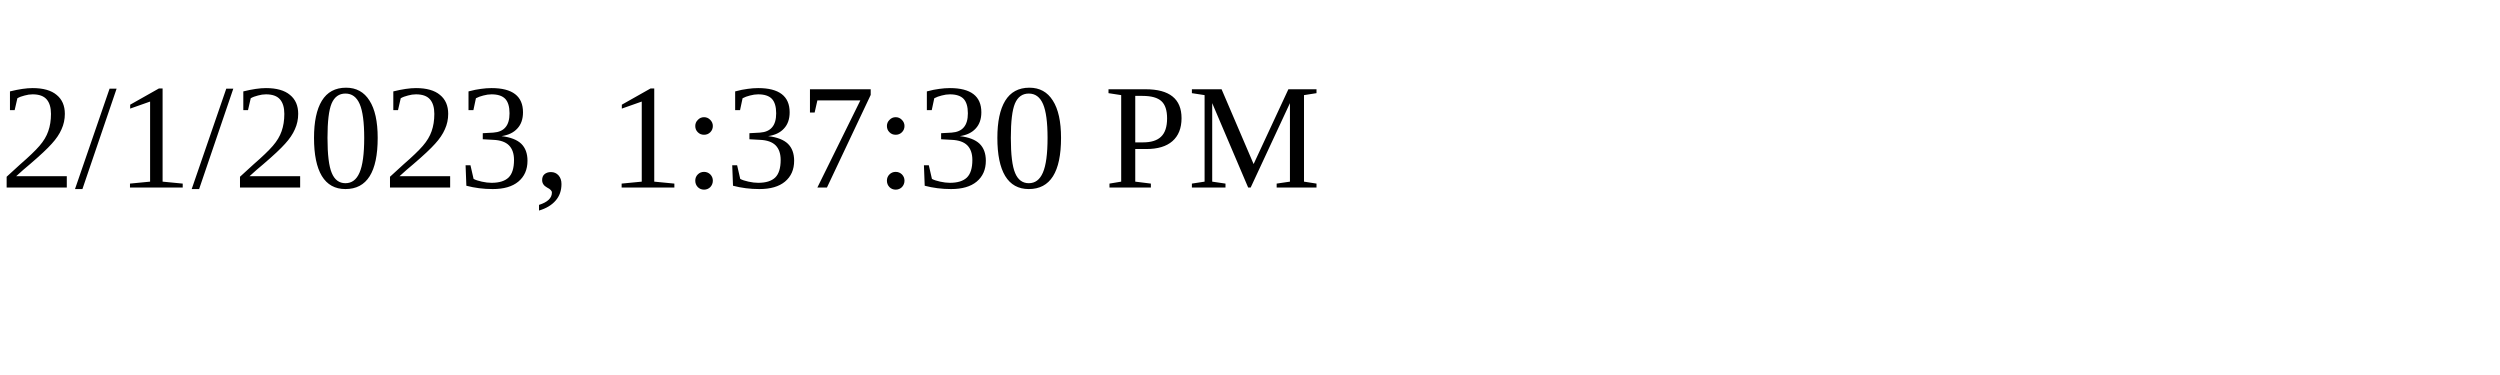
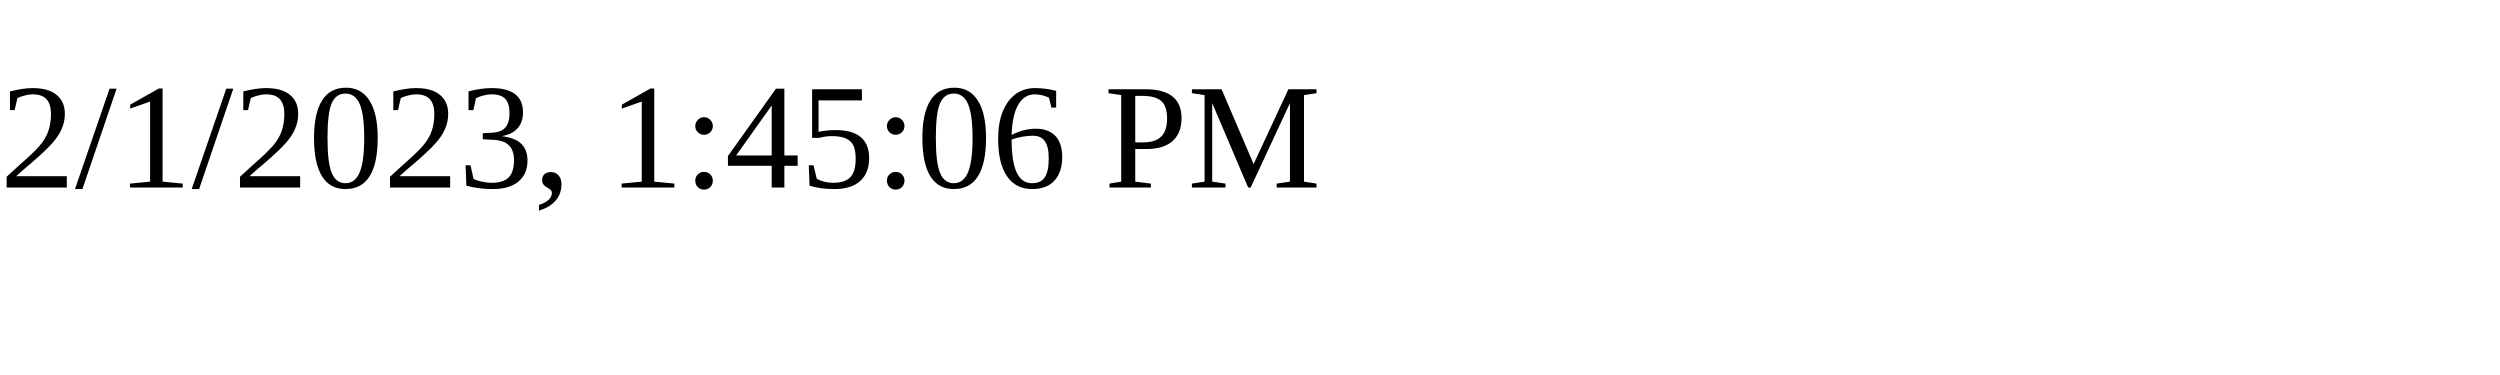
<svg xmlns="http://www.w3.org/2000/svg" height="30" width="200">
-   <text x="0" y="15">2/1/2023, 1:37:30 PM</text>
+   <text x="0" y="15">2/1/2023, 1:45:06 PM</text>
</svg>
